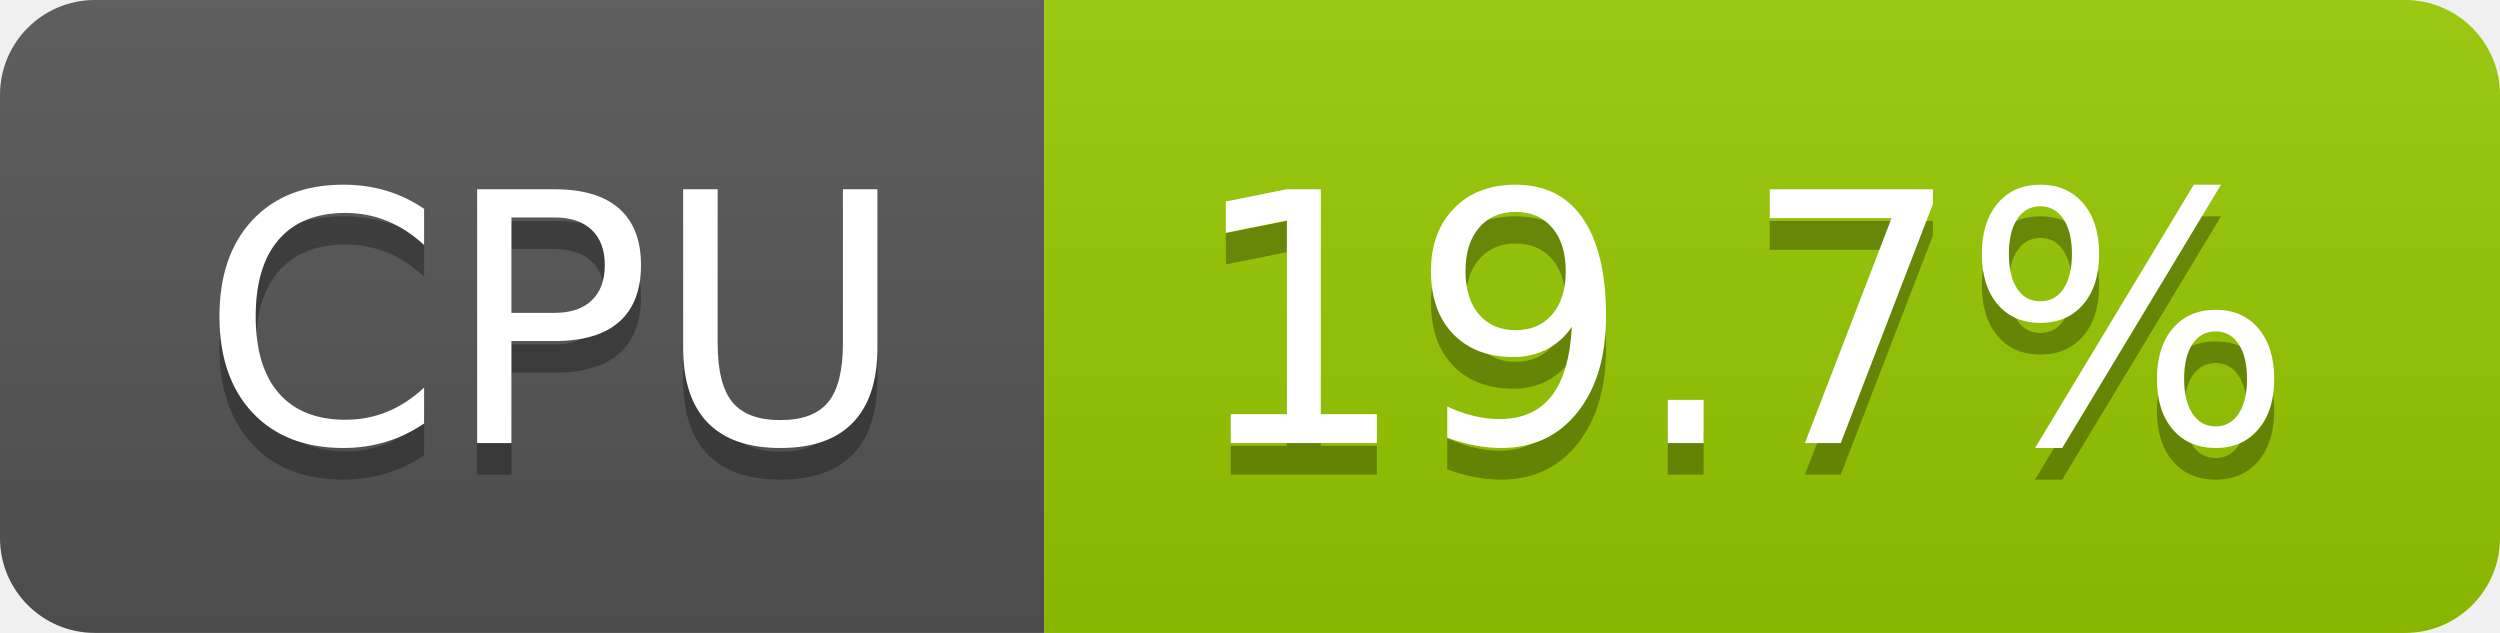
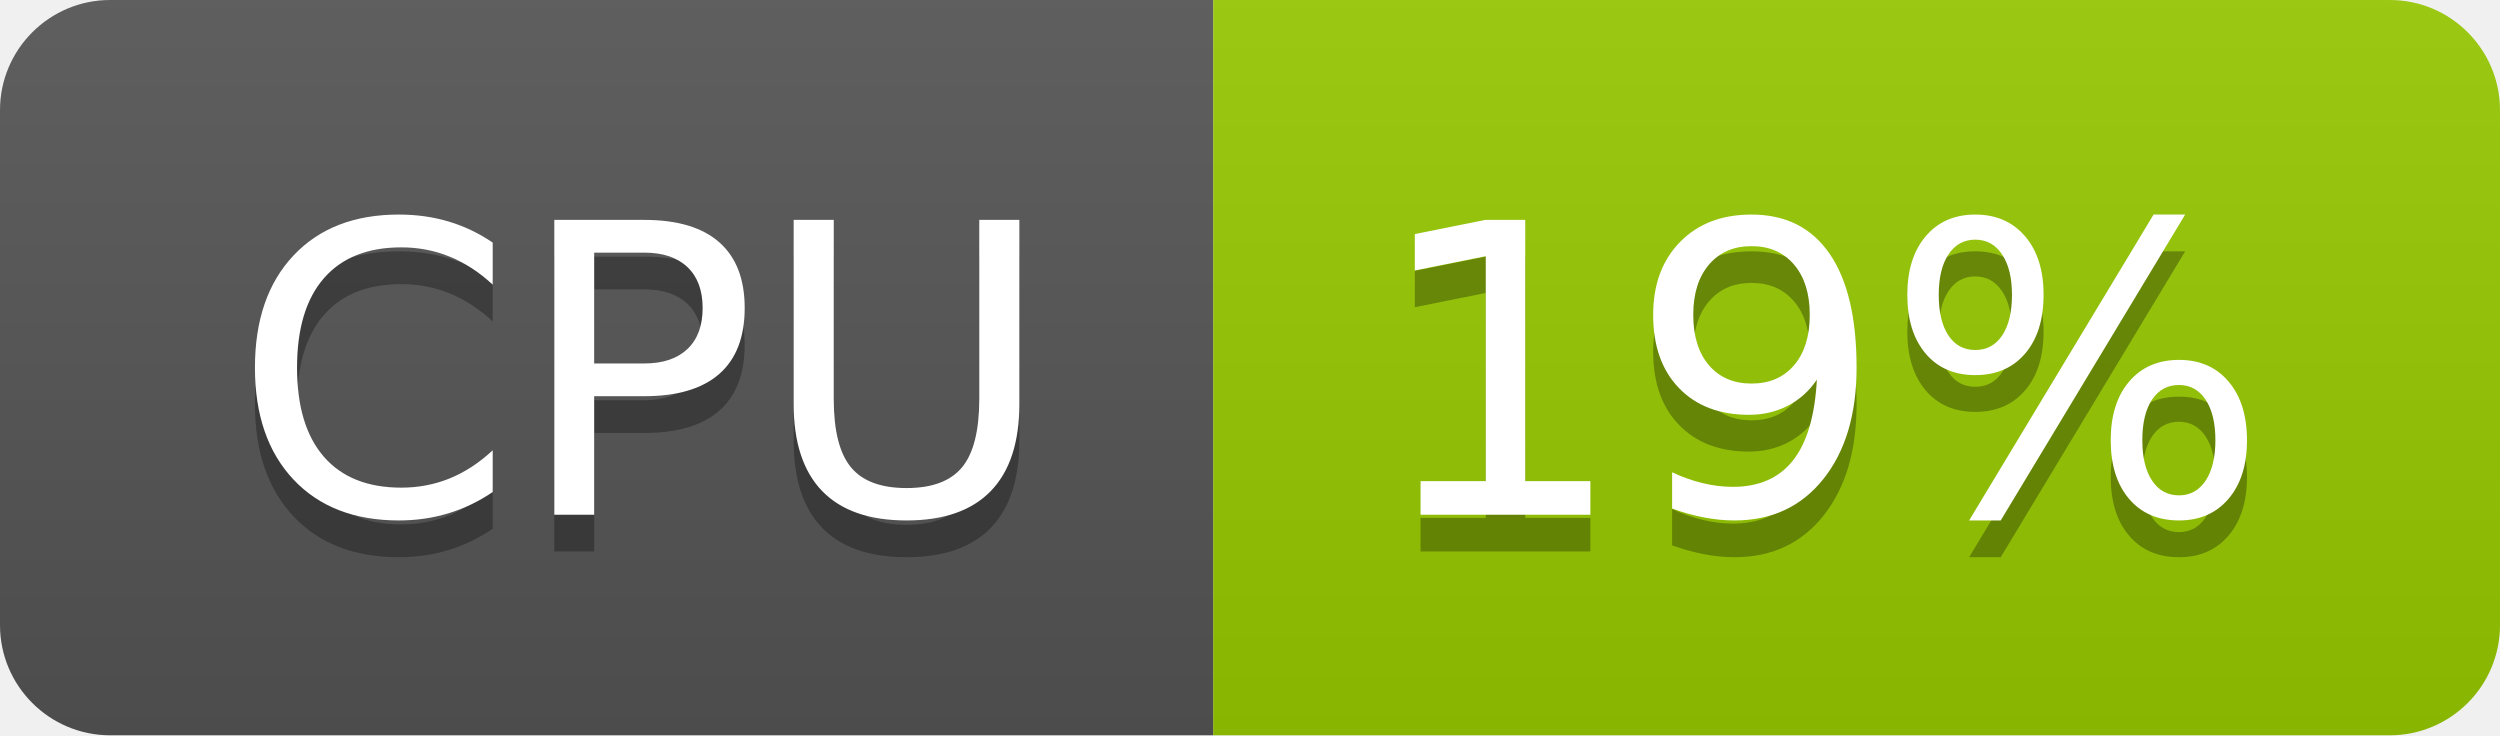
- <svg xmlns="http://www.w3.org/2000/svg" width="79" height="20" role="img" aria-label="CPU: 19.7%">
+ <svg xmlns="http://www.w3.org/2000/svg" width="68" height="20" role="img" aria-label="CPU: 19%">
  <linearGradient id="s" x2="0" y2="100%">
    <stop offset="0" stop-color="#bbb" stop-opacity=".1" />
    <stop offset="1" stop-opacity=".1" />
  </linearGradient>
  <clipPath id="r">
-     <rect width="79" height="20" rx="3" fill="#fff" />
+     <rect width="68" height="20" rx="3" fill="#fff" />
  </clipPath>
  <g clip-path="url(#r)">
    <rect width="33" height="20" fill="#555" />
-     <rect x="33" width="46" height="20" fill="#97ca00" />
-     <rect width="79" height="20" fill="url(#s)" />
+     <rect x="33" width="35" height="20" fill="#97ca00" />
+     <rect width="68" height="20" fill="url(#s)" />
  </g>
  <g fill="#fff" text-anchor="middle" font-family="Verdana,Geneva,DejaVu Sans,sans-serif" text-rendering="geometricPrecision" font-size="110">
    <text aria-hidden="true" x="175" y="150" fill="#010101" fill-opacity=".3" transform="scale(.1)" textLength="228">CPU</text>
    <text x="175" y="140" transform="scale(.1)" fill="#fff" textLength="228">CPU</text>
-     <text aria-hidden="true" x="550" y="150" fill="#010101" fill-opacity=".3" transform="scale(.1)" textLength="352">19.7%</text>
-     <text x="550" y="140" transform="scale(.1)" fill="#fff" textLength="352">19.7%</text>
+     <text aria-hidden="true" x="495" y="150" fill="#010101" fill-opacity=".3" transform="scale(.1)" textLength="247">19%</text>
+     <text x="495" y="140" transform="scale(.1)" fill="#fff" textLength="247">19%</text>
  </g>
</svg>
